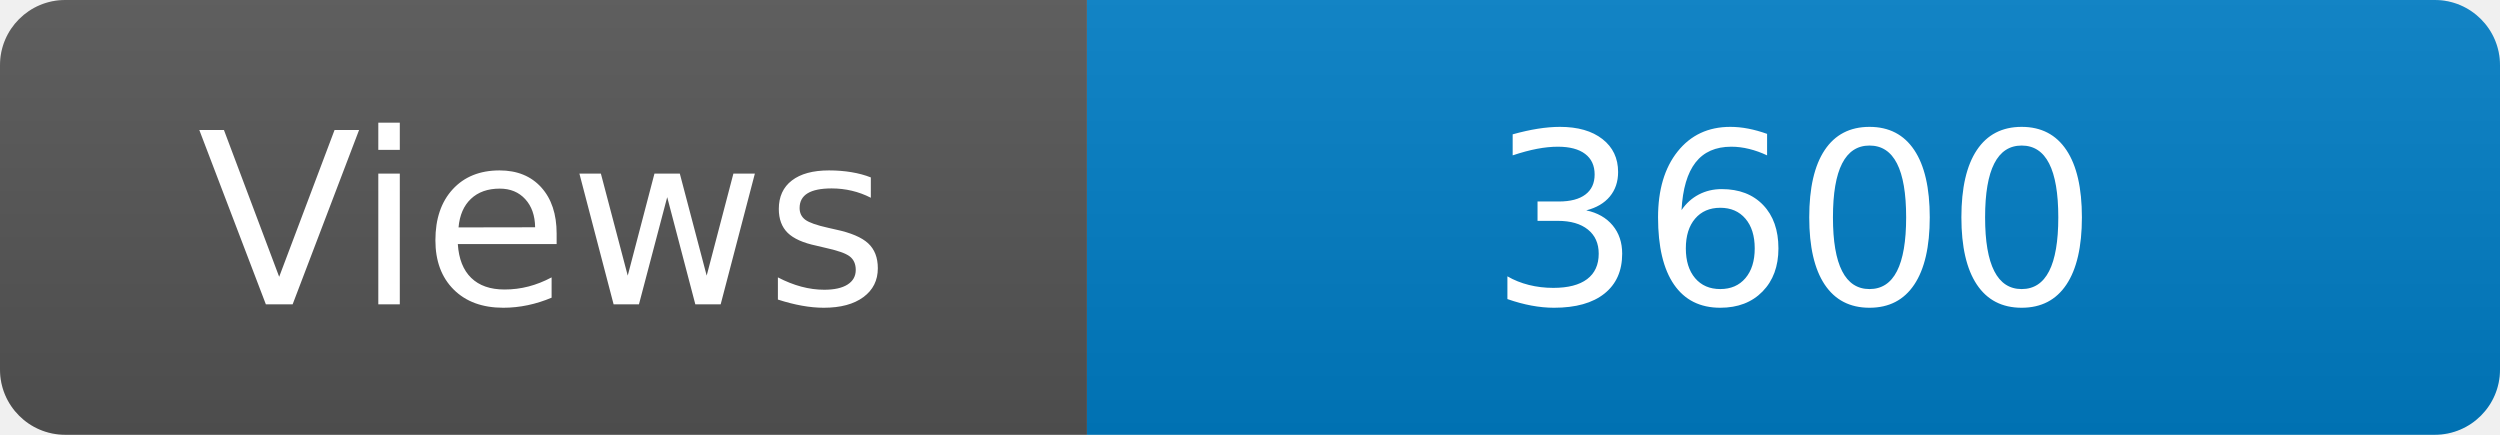
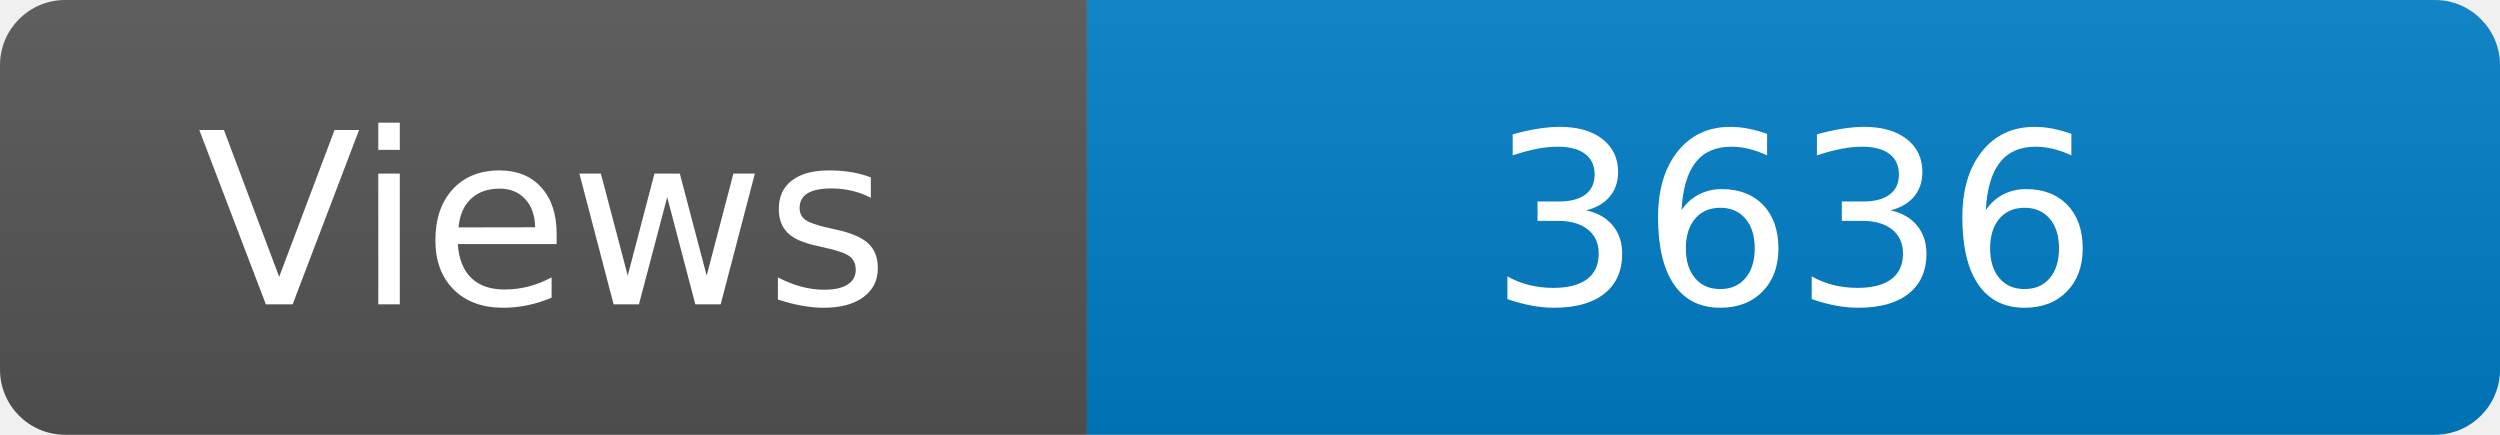
<svg xmlns="http://www.w3.org/2000/svg" width="115" height="20" role="img" aria-label="Maintained?: yes">
  <linearGradient id="s" x2="0" y2="100%">
    <stop offset="0" stop-color="#bbb" stop-opacity=".1" />
    <stop offset="1" stop-opacity=".1" />
  </linearGradient>
  <clipPath id="r">
    <rect width="115" height="20" rx="3" fill="#fff" />
  </clipPath>
  <g clip-path="url(#r)">
    <rect width="50" height="20" fill="#555" />
    <rect x="50" width="160" height="20" fill="#007ec6" />
    <rect width="115" height="20" fill="url(#s)" />
  </g>
  <g fill="#fff" text-anchor="middle" font-family="Verdana,Geneva,DejaVu Sans,sans-serif" font-size="110">
    <text x="250" y="140" transform="scale(.1)" fill="#fff">Views</text>
-     <text x="825" y="140" transform="scale(.1)" fill="#fff">3600</text>
+     <text x="825" y="140" transform="scale(.1)" fill="#fff">3636</text>
  </g>
</svg>
